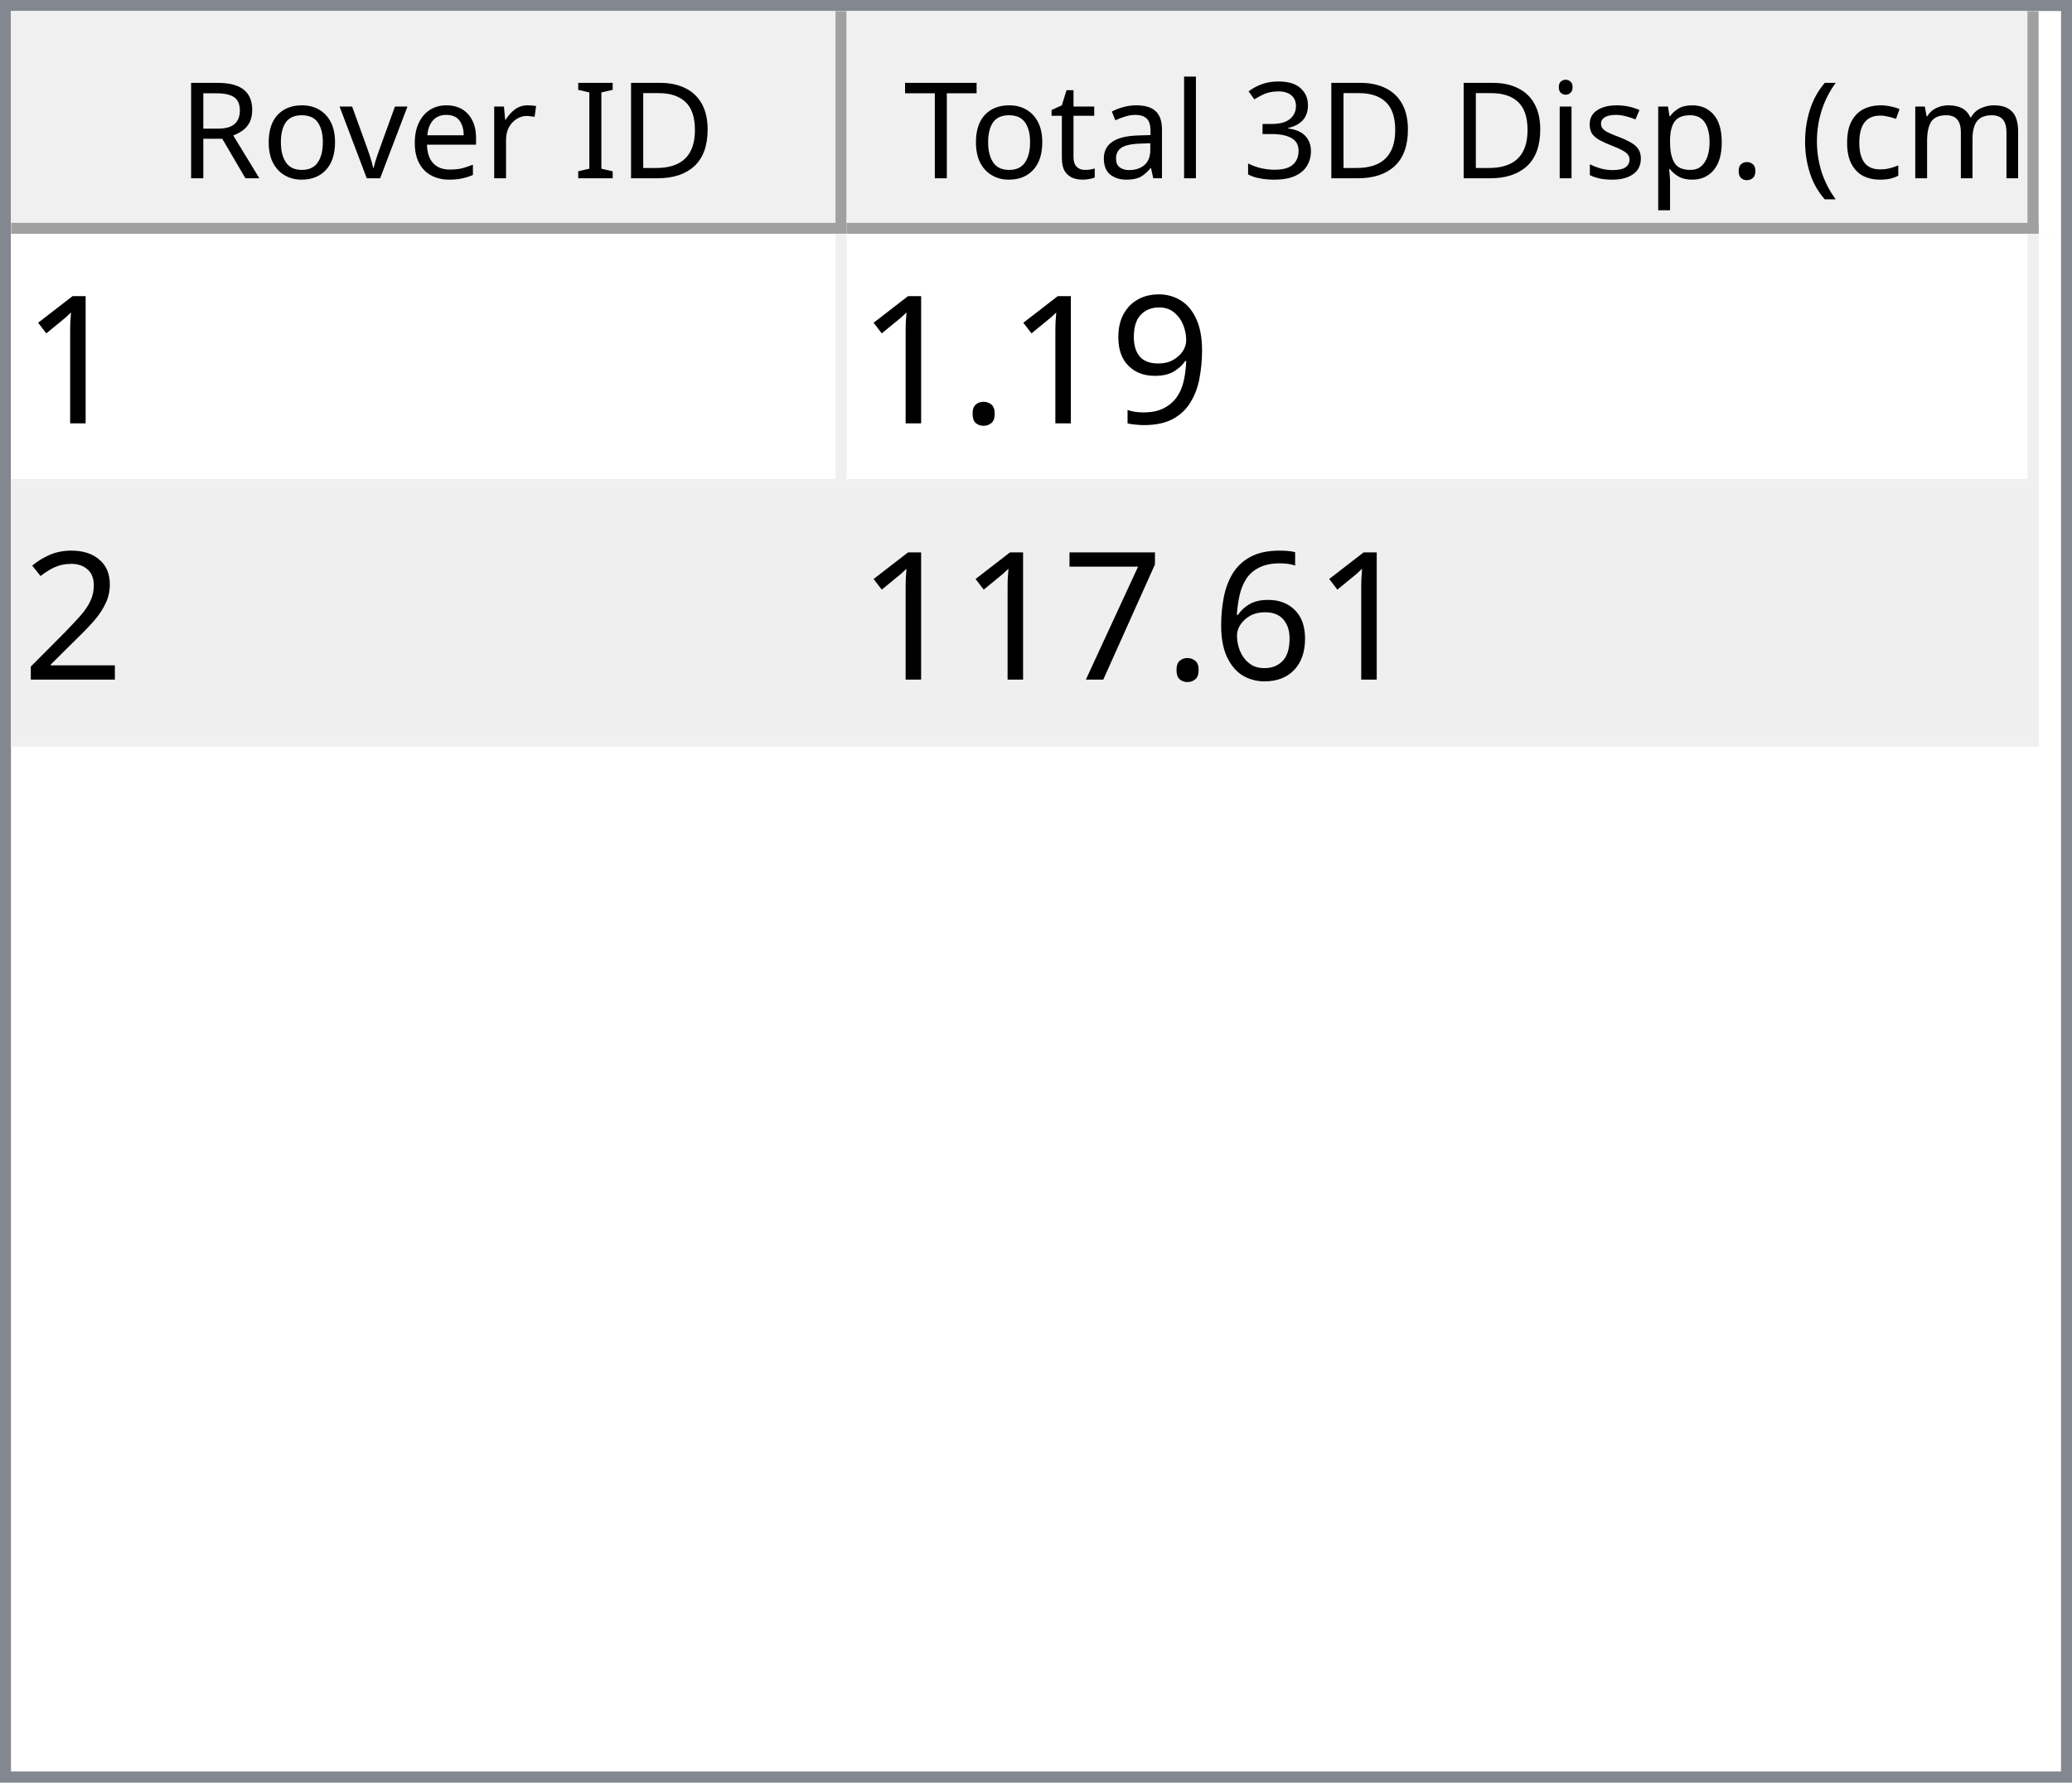
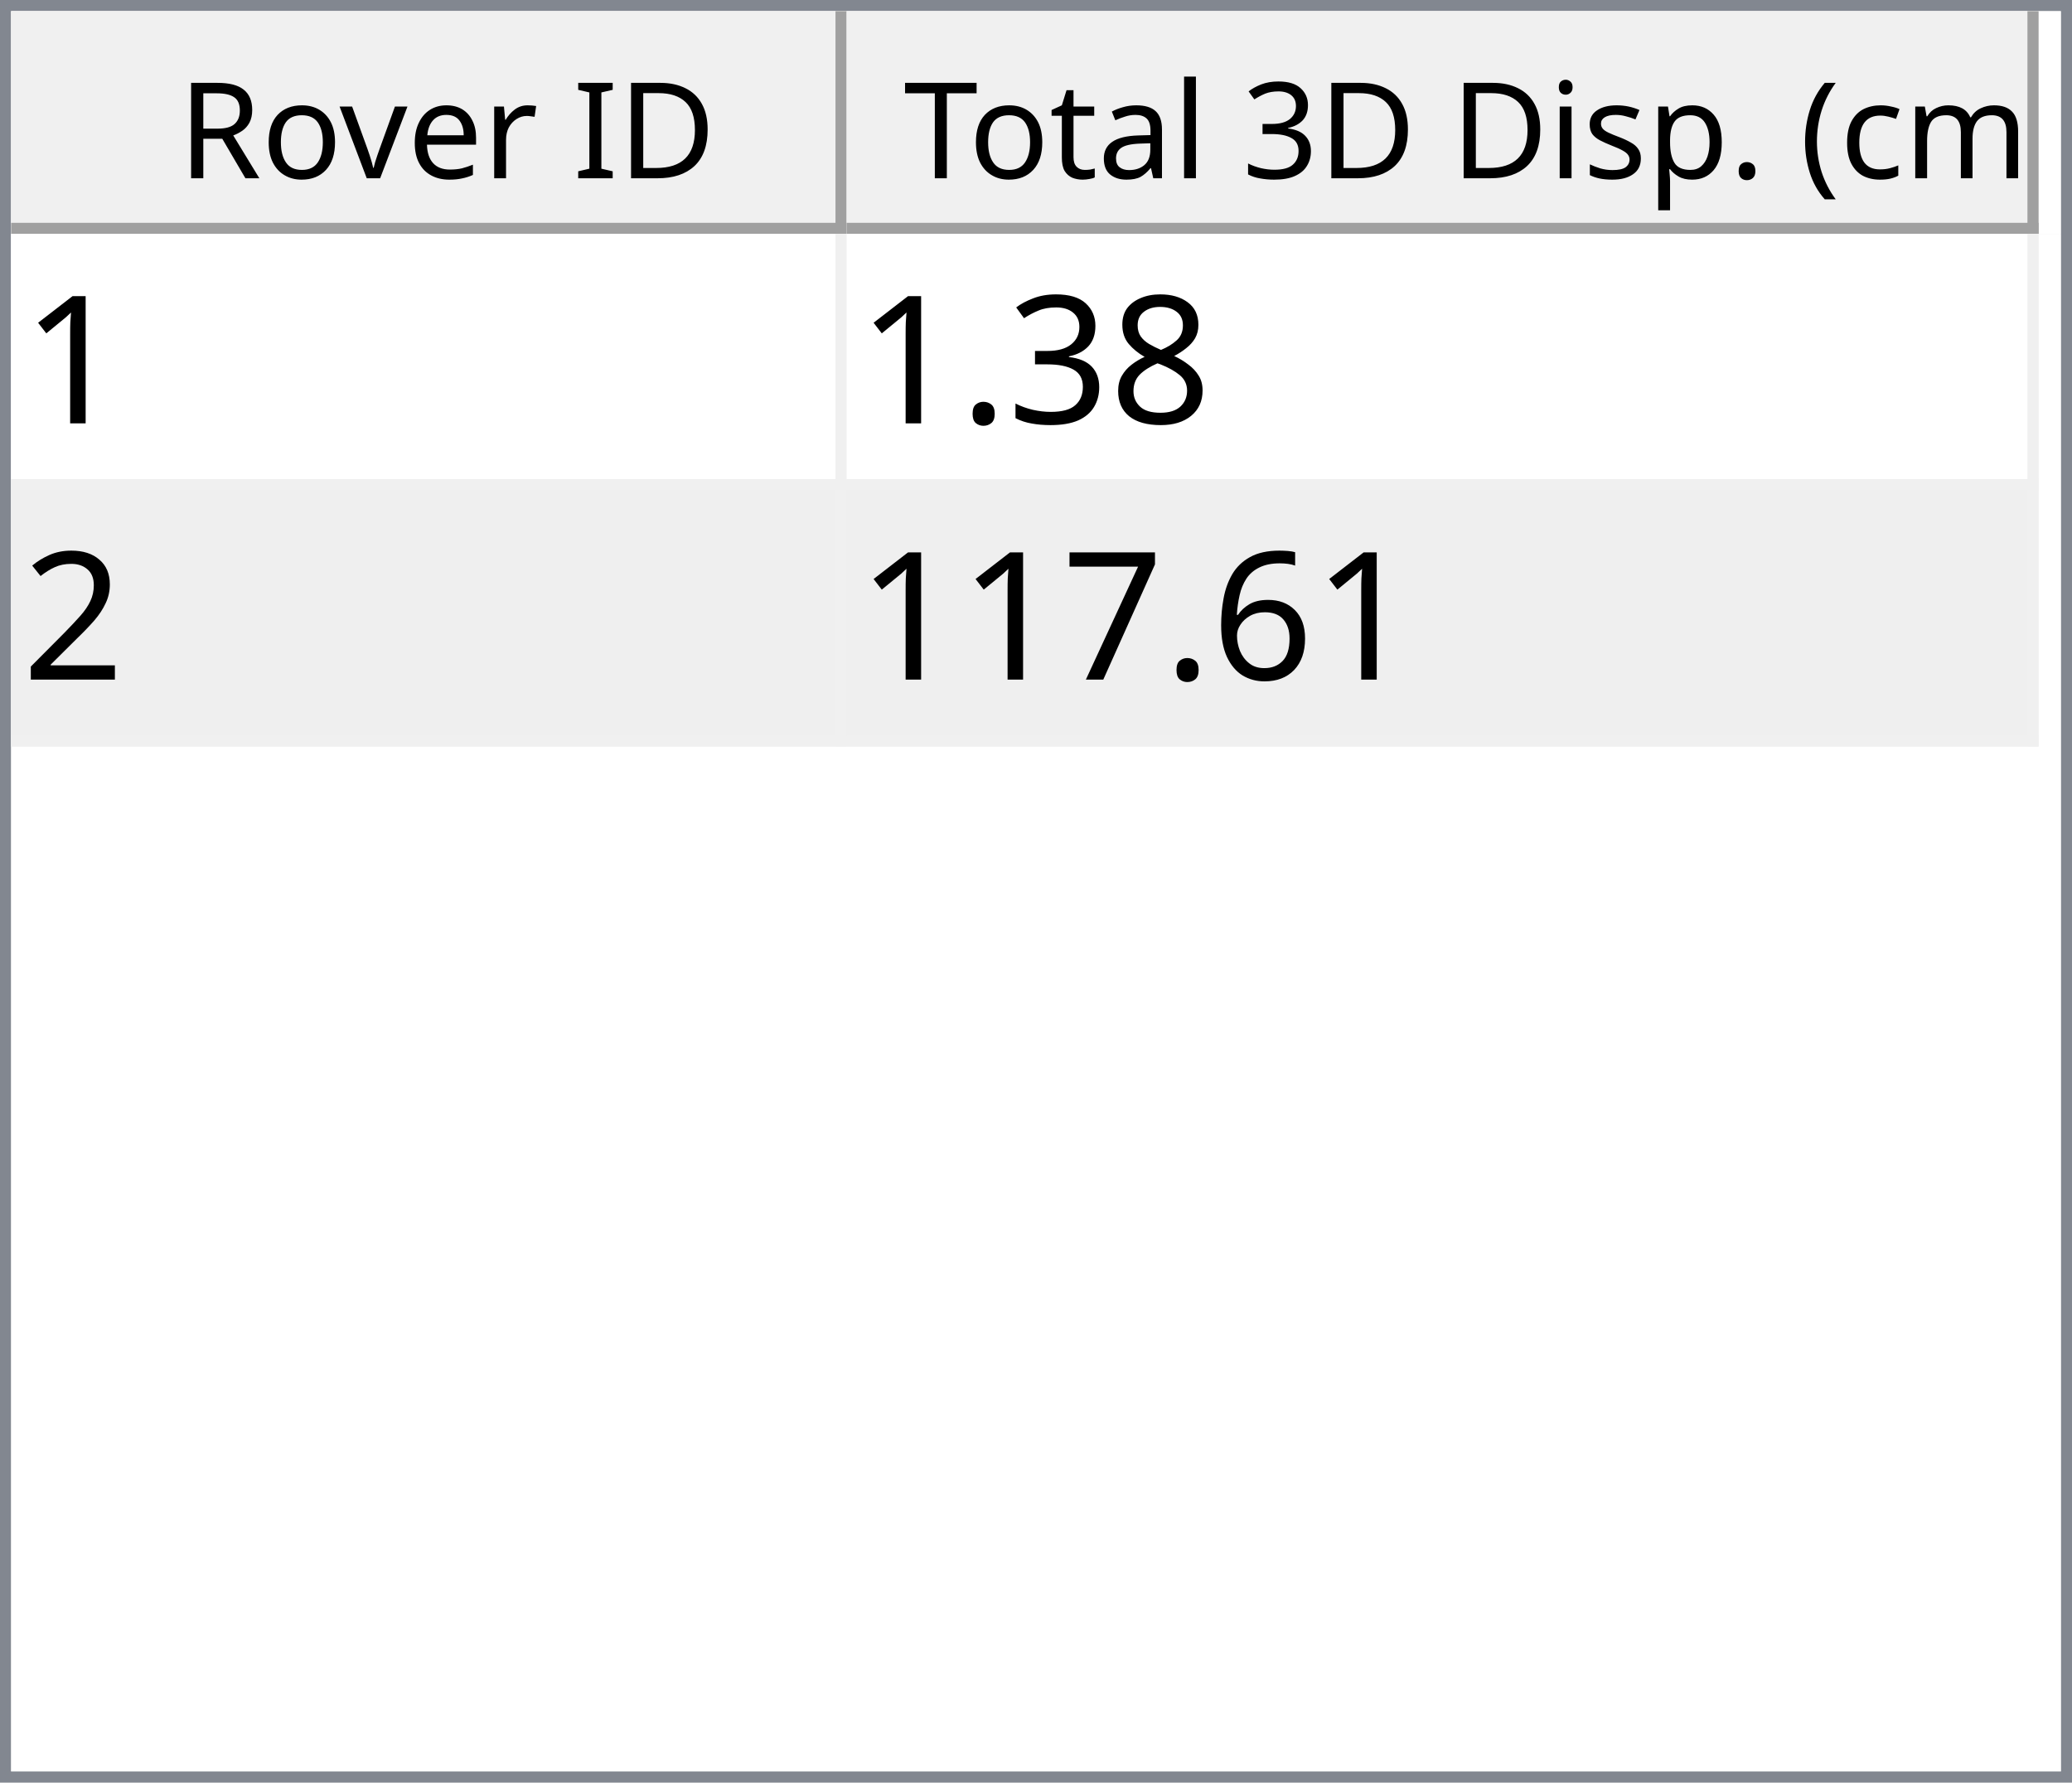
<svg xmlns="http://www.w3.org/2000/svg" style="fill-opacity:1; color-rendering:auto; color-interpolation:auto; text-rendering:auto; stroke:black; stroke-linecap:square; stroke-miterlimit:10; shape-rendering:auto; stroke-opacity:1; fill:black; stroke-dasharray:none; font-weight:normal; stroke-width:1; font-family:'Dialog'; font-style:normal; stroke-linejoin:miter; font-size:12px; stroke-dashoffset:0; image-rendering:auto;" width="186" height="160">
  <defs id="genericDefs" />
  <g>
    <defs id="defs1">
      <clipPath clipPathUnits="userSpaceOnUse" id="clipPath1">
        <path d="M0 0 L186 0 L186 160 L0 160 L0 0 Z" />
      </clipPath>
      <clipPath clipPathUnits="userSpaceOnUse" id="clipPath2">
        <path d="M0 0 L0 160 L186 160 L186 0 Z" />
      </clipPath>
      <clipPath clipPathUnits="userSpaceOnUse" id="clipPath3">
        <path d="M0 0 L0 20 L184 20 L184 0 Z" />
      </clipPath>
      <clipPath clipPathUnits="userSpaceOnUse" id="clipPath4">
        <path d="M0 0 L0 20 L75 20 L75 0 Z" />
      </clipPath>
      <clipPath clipPathUnits="userSpaceOnUse" id="clipPath5">
        <path d="M1 1 L1 19 L74 19 L74 1 Z" />
      </clipPath>
      <clipPath clipPathUnits="userSpaceOnUse" id="clipPath6">
        <path d="M0 0 L0 18 L73 18 L73 0 Z" />
      </clipPath>
      <clipPath clipPathUnits="userSpaceOnUse" id="clipPath7">
        <path d="M-0.5 -0.5 L-0.5 19.5 L74.5 19.5 L74.5 -0.5 Z" />
      </clipPath>
      <clipPath clipPathUnits="userSpaceOnUse" id="clipPath8">
        <path d="M0 0 L0 20 L107 20 L107 0 Z" />
      </clipPath>
      <clipPath clipPathUnits="userSpaceOnUse" id="clipPath9">
        <path d="M1 1 L1 19 L106 19 L106 1 Z" />
      </clipPath>
      <clipPath clipPathUnits="userSpaceOnUse" id="clipPath10">
        <path d="M0 0 L0 18 L105 18 L105 0 Z" />
      </clipPath>
      <clipPath clipPathUnits="userSpaceOnUse" id="clipPath11">
        <path d="M-0.5 -0.5 L-0.5 19.5 L106.5 19.5 L106.5 -0.5 Z" />
      </clipPath>
      <clipPath clipPathUnits="userSpaceOnUse" id="clipPath12">
        <path d="M0 0 L0 138 L184 138 L184 0 Z" />
      </clipPath>
      <clipPath clipPathUnits="userSpaceOnUse" id="clipPath13">
        <path d="M0 0 L0 46 L182 46 L182 0 Z" />
      </clipPath>
      <clipPath clipPathUnits="userSpaceOnUse" id="clipPath14">
        <path d="M-0.5 -0.5 L-0.5 45.5 L181.5 45.5 L181.5 -0.5 Z" />
      </clipPath>
      <clipPath clipPathUnits="userSpaceOnUse" id="clipPath15">
        <path d="M0 0 L0 22 L74 22 L74 0 Z" />
      </clipPath>
      <clipPath clipPathUnits="userSpaceOnUse" id="clipPath16">
        <path d="M0 0 L0 22 L106 22 L106 0 Z" />
      </clipPath>
      <font horiz-adv-x="64.551" id="font1">
        <font-face ascent="107.91" descent="25.098" units-per-em="100" style="font-style:normal; font-family:Segoe UI; font-weight:normal;" />
        <missing-glyph horiz-adv-x="64.551" d="M8.109 0 L8.109 68.266 L56.453 68.266 L56.453 0 L8.109 0 ZM15.328 7.234 L49.219 7.234 L49.219 61.031 L15.328 61.031 L15.328 7.234 Z" />
        <glyph unicode="D" horiz-adv-x="70.117" d="M9.188 0 L9.188 70.016 L28.516 70.016 Q65.531 70.016 65.531 35.891 Q65.531 19.672 55.25 9.836 Q44.969 0 27.734 0 L9.188 0 ZM17.391 62.594 L17.391 7.422 L27.828 7.422 Q41.609 7.422 49.273 14.797 Q56.938 22.172 56.938 35.688 Q56.938 62.594 28.328 62.594 L17.391 62.594 Z" />
        <glyph unicode="I" horiz-adv-x="26.611" d="M17.391 0 L9.188 0 L9.188 70.016 L17.391 70.016 L17.391 0 Z" />
        <glyph unicode=" " horiz-adv-x="27.393" d="" />
        <glyph unicode="r" horiz-adv-x="34.766" d="M34.188 41.891 Q32.078 43.5 28.125 43.5 Q23 43.5 19.555 38.672 Q16.109 33.844 16.109 25.484 L16.109 0 L8.109 0 L8.109 50 L16.109 50 L16.109 39.703 L16.312 39.703 Q18.016 44.969 21.531 47.922 Q25.047 50.875 29.391 50.875 Q32.516 50.875 34.188 50.203 L34.188 41.891 Z" />
        <glyph unicode="e" horiz-adv-x="52.295" d="M48.297 23 L12.984 23 Q13.188 14.656 17.484 10.109 Q21.781 5.562 29.297 5.562 Q37.75 5.562 44.828 11.141 L44.828 3.609 Q38.234 -1.172 27.391 -1.172 Q16.797 -1.172 10.742 5.641 Q4.688 12.453 4.688 24.812 Q4.688 36.469 11.305 43.82 Q17.922 51.172 27.734 51.172 Q37.547 51.172 42.922 44.828 Q48.297 38.484 48.297 27.203 L48.297 23 ZM40.094 29.781 Q40.047 36.719 36.75 40.578 Q33.453 44.438 27.594 44.438 Q21.922 44.438 17.969 40.383 Q14.016 36.328 13.094 29.781 L40.094 29.781 Z" />
        <glyph unicode="v" horiz-adv-x="47.9" d="M47.406 50 L27.484 0 L19.625 0 L0.688 50 L9.469 50 L22.172 13.672 Q23.578 9.672 23.922 6.688 L24.125 6.688 Q24.609 10.453 25.688 13.484 L38.969 50 L47.406 50 Z" />
        <glyph unicode="o" horiz-adv-x="58.594" d="M29 -1.172 Q17.922 -1.172 11.305 5.836 Q4.688 12.844 4.688 24.422 Q4.688 37.016 11.57 44.094 Q18.453 51.172 30.172 51.172 Q41.359 51.172 47.633 44.289 Q53.906 37.406 53.906 25.203 Q53.906 13.234 47.141 6.031 Q40.375 -1.172 29 -1.172 ZM29.594 44.438 Q21.875 44.438 17.383 39.188 Q12.891 33.938 12.891 24.703 Q12.891 15.828 17.43 10.695 Q21.969 5.562 29.594 5.562 Q37.359 5.562 41.531 10.594 Q45.703 15.625 45.703 24.906 Q45.703 34.281 41.531 39.359 Q37.359 44.438 29.594 44.438 Z" />
        <glyph unicode="R" horiz-adv-x="59.814" d="M59.375 0 L49.609 0 L37.891 19.625 Q36.281 22.359 34.766 24.289 Q33.25 26.219 31.664 27.438 Q30.078 28.656 28.25 29.219 Q26.422 29.781 24.125 29.781 L17.391 29.781 L17.391 0 L9.188 0 L9.188 70.016 L30.078 70.016 Q34.672 70.016 38.555 68.867 Q42.438 67.719 45.289 65.375 Q48.141 63.031 49.758 59.547 Q51.375 56.062 51.375 51.375 Q51.375 47.703 50.273 44.656 Q49.172 41.609 47.148 39.211 Q45.125 36.812 42.266 35.133 Q39.406 33.453 35.844 32.516 L35.844 32.328 Q37.594 31.547 38.891 30.547 Q40.188 29.547 41.359 28.18 Q42.531 26.812 43.68 25.078 Q44.828 23.344 46.234 21.047 L59.375 0 ZM17.391 62.594 L17.391 37.203 L28.516 37.203 Q31.594 37.203 34.203 38.133 Q36.812 39.062 38.719 40.797 Q40.625 42.531 41.703 45.047 Q42.781 47.562 42.781 50.688 Q42.781 56.297 39.141 59.445 Q35.5 62.594 28.609 62.594 L17.391 62.594 Z" />
        <glyph unicode=")" horiz-adv-x="30.176" d="M8.297 -15.922 L1.172 -15.922 Q16.406 2.344 16.406 26.812 Q16.406 51.469 1.078 70.016 L8.297 70.016 Q23.531 52.156 23.531 26.703 Q23.531 1.375 8.297 -15.922 Z" />
        <glyph unicode="m" horiz-adv-x="86.133" d="M79.109 0 L71.094 0 L71.094 28.719 Q71.094 37.016 68.531 40.727 Q65.969 44.438 59.906 44.438 Q54.781 44.438 51.195 39.75 Q47.609 35.062 47.609 28.516 L47.609 0 L39.594 0 L39.594 29.688 Q39.594 44.438 28.219 44.438 Q22.953 44.438 19.531 40.016 Q16.109 35.594 16.109 28.516 L16.109 0 L8.109 0 L8.109 50 L16.109 50 L16.109 42.094 L16.312 42.094 Q21.625 51.172 31.844 51.172 Q36.969 51.172 40.773 48.312 Q44.578 45.453 46 40.828 Q51.562 51.172 62.594 51.172 Q79.109 51.172 79.109 30.812 L79.109 0 Z" />
        <glyph unicode="c" horiz-adv-x="46.191" d="M42.188 2.297 Q36.422 -1.172 28.516 -1.172 Q17.828 -1.172 11.258 5.789 Q4.688 12.75 4.688 23.828 Q4.688 36.188 11.766 43.68 Q18.844 51.172 30.672 51.172 Q37.25 51.172 42.281 48.734 L42.281 40.531 Q36.719 44.438 30.375 44.438 Q22.703 44.438 17.797 38.945 Q12.891 33.453 12.891 24.516 Q12.891 15.719 17.508 10.641 Q22.125 5.562 29.891 5.562 Q36.422 5.562 42.188 9.906 L42.188 2.297 Z" />
        <glyph unicode="(" horiz-adv-x="30.176" d="M29.109 -15.922 L21.969 -15.922 Q6.844 1.375 6.844 26.703 Q6.844 52.156 21.969 70.016 L29.203 70.016 Q13.875 51.469 13.875 26.812 Q13.875 2.344 29.109 -15.922 Z" />
        <glyph unicode="." horiz-adv-x="21.68" d="M10.891 -1.078 Q8.641 -1.078 7.055 0.539 Q5.469 2.156 5.469 4.391 Q5.469 6.641 7.055 8.273 Q8.641 9.906 10.891 9.906 Q13.188 9.906 14.797 8.273 Q16.406 6.641 16.406 4.391 Q16.406 2.156 14.797 0.539 Q13.188 -1.078 10.891 -1.078 Z" />
        <glyph unicode="p" horiz-adv-x="58.789" d="M16.312 7.234 L16.109 7.234 L16.109 -23 L8.109 -23 L8.109 50 L16.109 50 L16.109 41.219 L16.312 41.219 Q22.219 51.172 33.594 51.172 Q43.266 51.172 48.688 44.461 Q54.109 37.75 54.109 26.469 Q54.109 13.922 48 6.375 Q41.891 -1.172 31.297 -1.172 Q21.578 -1.172 16.312 7.234 ZM16.109 27.391 L16.109 20.406 Q16.109 14.203 20.141 9.883 Q24.172 5.562 30.375 5.562 Q37.641 5.562 41.773 11.133 Q45.906 16.703 45.906 26.609 Q45.906 34.969 42.047 39.703 Q38.188 44.438 31.594 44.438 Q24.609 44.438 20.359 39.578 Q16.109 34.719 16.109 27.391 Z" />
        <glyph unicode="s" horiz-adv-x="42.432" d="M5.078 1.812 L5.078 10.406 Q11.625 5.562 19.484 5.562 Q30.031 5.562 30.031 12.594 Q30.031 14.594 29.125 15.992 Q28.219 17.391 26.68 18.461 Q25.141 19.531 23.07 20.383 Q21 21.234 18.609 22.172 Q15.281 23.484 12.766 24.828 Q10.25 26.172 8.57 27.859 Q6.891 29.547 6.031 31.695 Q5.172 33.844 5.172 36.719 Q5.172 40.234 6.789 42.945 Q8.406 45.656 11.086 47.484 Q13.766 49.312 17.211 50.242 Q20.656 51.172 24.312 51.172 Q30.812 51.172 35.938 48.922 L35.938 40.828 Q30.422 44.438 23.25 44.438 Q21 44.438 19.195 43.922 Q17.391 43.406 16.094 42.477 Q14.797 41.547 14.086 40.258 Q13.375 38.969 13.375 37.406 Q13.375 35.453 14.086 34.133 Q14.797 32.812 16.164 31.789 Q17.531 30.766 19.484 29.938 Q21.438 29.109 23.922 28.125 Q27.25 26.859 29.883 25.516 Q32.516 24.172 34.375 22.484 Q36.234 20.797 37.234 18.602 Q38.234 16.406 38.234 13.375 Q38.234 9.672 36.602 6.938 Q34.969 4.203 32.234 2.398 Q29.5 0.594 25.93 -0.289 Q22.359 -1.172 18.453 -1.172 Q10.75 -1.172 5.078 1.812 Z" />
        <glyph unicode="i" horiz-adv-x="24.219" d="M12.203 62.703 Q10.062 62.703 8.547 64.164 Q7.031 65.625 7.031 67.875 Q7.031 70.125 8.547 71.609 Q10.062 73.094 12.203 73.094 Q14.406 73.094 15.945 71.609 Q17.484 70.125 17.484 67.875 Q17.484 65.719 15.945 64.211 Q14.406 62.703 12.203 62.703 ZM16.109 0 L8.109 0 L8.109 50 L16.109 50 L16.109 0 Z" />
        <glyph unicode="3" horiz-adv-x="53.906" d="M46.531 19.828 Q46.531 15.094 44.75 11.211 Q42.969 7.328 39.719 4.57 Q36.469 1.812 31.93 0.297 Q27.391 -1.219 21.922 -1.219 Q11.922 -1.219 6 2.594 L6 11.188 Q13.094 5.609 22.219 5.609 Q25.875 5.609 28.828 6.539 Q31.781 7.469 33.906 9.227 Q36.031 10.984 37.18 13.477 Q38.328 15.969 38.328 19.094 Q38.328 32.812 18.797 32.812 L12.984 32.812 L12.984 39.594 L18.5 39.594 Q35.797 39.594 35.797 52.484 Q35.797 64.406 22.609 64.406 Q15.188 64.406 8.688 59.422 L8.688 67.188 Q15.375 71.188 24.609 71.188 Q29 71.188 32.57 69.969 Q36.141 68.75 38.68 66.555 Q41.219 64.359 42.609 61.281 Q44 58.203 44 54.5 Q44 40.672 30.031 36.719 L30.031 36.531 Q33.594 36.141 36.625 34.797 Q39.656 33.453 41.852 31.305 Q44.047 29.156 45.289 26.25 Q46.531 23.344 46.531 19.828 Z" />
        <glyph unicode="l" horiz-adv-x="24.219" d="M16.109 0 L8.109 0 L8.109 74.031 L16.109 74.031 L16.109 0 Z" />
        <glyph unicode="a" horiz-adv-x="50.879" d="M43.891 0 L35.891 0 L35.891 7.812 L35.688 7.812 Q30.469 -1.172 20.312 -1.172 Q12.844 -1.172 8.617 2.781 Q4.391 6.734 4.391 13.281 Q4.391 27.297 20.906 29.594 L35.891 31.688 Q35.891 44.438 25.594 44.438 Q16.547 44.438 9.281 38.281 L9.281 46.484 Q16.656 51.172 26.266 51.172 Q43.891 51.172 43.891 32.516 L43.891 0 ZM35.891 25.297 L23.828 23.641 Q18.266 22.859 15.43 20.875 Q12.594 18.891 12.594 13.875 Q12.594 10.203 15.211 7.883 Q17.828 5.562 22.172 5.562 Q28.125 5.562 32.008 9.742 Q35.891 13.922 35.891 20.312 L35.891 25.297 Z" />
        <glyph unicode="t" horiz-adv-x="33.887" d="M31.297 0.484 Q28.469 -1.078 23.828 -1.078 Q10.688 -1.078 10.688 13.578 L10.688 43.172 L2.094 43.172 L2.094 50 L10.688 50 L10.688 62.203 L18.703 64.797 L18.703 50 L31.297 50 L31.297 43.172 L18.703 43.172 L18.703 14.984 Q18.703 9.969 20.414 7.82 Q22.125 5.672 26.078 5.672 Q29.109 5.672 31.297 7.328 L31.297 0.484 Z" />
        <glyph unicode="T" horiz-adv-x="52.393" d="M50.594 62.594 L30.375 62.594 L30.375 0 L22.172 0 L22.172 62.594 L2 62.594 L2 70.016 L50.594 70.016 L50.594 62.594 Z" />
      </font>
      <font horiz-adv-x="75.0" id="font2">
        <font-face ascent="100.537" descent="21.973" units-per-em="100" style="font-style:normal; font-family:sans-serif; font-weight:normal;" />
        <missing-glyph horiz-adv-x="75.0" d="M12.5 0 L12.5 62.5 L62.5 62.5 L62.5 0 L12.5 0 ZM14.062 1.562 L60.938 1.562 L60.938 60.938 L14.062 60.938 L14.062 1.562 Z" />
        <glyph unicode="1" horiz-adv-x="55.615" d="M37.25 0 L28.469 0 L28.469 56 Q25.297 52.984 20.141 49.953 Q14.984 46.922 10.891 45.406 L10.891 53.906 Q18.266 57.375 23.781 62.305 Q29.297 67.234 31.594 71.875 L37.25 71.875 L37.25 0 Z" />
-         <glyph unicode="9" horiz-adv-x="55.615" d="M5.469 16.547 L13.922 17.328 Q14.984 11.375 18.016 8.688 Q21.047 6 25.781 6 Q29.828 6 32.883 7.859 Q35.938 9.719 37.891 12.82 Q39.844 15.922 41.164 21.195 Q42.484 26.469 42.484 31.938 Q42.484 32.516 42.438 33.688 Q39.797 29.5 35.234 26.883 Q30.672 24.266 25.344 24.266 Q16.453 24.266 10.305 30.711 Q4.156 37.156 4.156 47.703 Q4.156 58.594 10.578 65.234 Q17 71.875 26.656 71.875 Q33.641 71.875 39.43 68.117 Q45.219 64.359 48.219 57.398 Q51.219 50.438 51.219 37.25 Q51.219 23.531 48.242 15.406 Q45.266 7.281 39.383 3.031 Q33.5 -1.219 25.594 -1.219 Q17.188 -1.219 11.867 3.445 Q6.547 8.109 5.469 16.547 ZM41.453 48.141 Q41.453 55.719 37.43 60.156 Q33.406 64.594 27.734 64.594 Q21.875 64.594 17.531 59.812 Q13.188 55.031 13.188 47.406 Q13.188 40.578 17.312 36.305 Q21.438 32.031 27.484 32.031 Q33.594 32.031 37.523 36.305 Q41.453 40.578 41.453 48.141 Z" />
+         <glyph unicode="8" horiz-adv-x="55.615" d="M17.672 38.812 Q12.203 40.828 9.57 44.539 Q6.938 48.25 6.938 53.422 Q6.938 61.234 12.555 66.555 Q18.172 71.875 27.484 71.875 Q36.859 71.875 42.578 66.43 Q48.297 60.984 48.297 53.172 Q48.297 48.188 45.68 44.508 Q43.062 40.828 37.75 38.812 Q44.344 36.672 47.781 31.883 Q51.219 27.094 51.219 20.453 Q51.219 11.281 44.727 5.031 Q38.234 -1.219 27.641 -1.219 Q17.047 -1.219 10.547 5.055 Q4.047 11.328 4.047 20.703 Q4.047 27.688 7.594 32.398 Q11.141 37.109 17.672 38.812 ZM15.922 53.719 Q15.922 48.641 19.195 45.414 Q22.469 42.188 27.688 42.188 Q32.766 42.188 36.016 45.383 Q39.266 48.578 39.266 53.219 Q39.266 58.062 35.914 61.359 Q32.562 64.656 27.594 64.656 Q22.562 64.656 19.242 61.43 Q15.922 58.203 15.922 53.719 ZM13.094 20.656 Q13.094 16.891 14.875 13.375 Q16.656 9.859 20.172 7.93 Q23.688 6 27.734 6 Q34.031 6 38.133 10.055 Q42.234 14.109 42.234 20.359 Q42.234 26.703 38.016 30.859 Q33.797 35.016 27.438 35.016 Q21.234 35.016 17.164 30.914 Q13.094 26.812 13.094 20.656 Z" />
+         <glyph unicode="3" horiz-adv-x="55.615" d="M4.203 18.891 L12.984 20.062 Q14.5 12.594 18.141 9.297 Q21.781 6 27 6 Q33.203 6 37.477 10.297 Q41.75 14.594 41.75 20.953 Q41.75 27 37.797 30.93 Q33.844 34.859 27.734 34.859 Q25.25 34.859 21.531 33.891 L22.516 41.609 Q23.391 41.5 23.922 41.5 Q29.547 41.5 34.039 44.43 Q38.531 47.359 38.531 53.469 Q38.531 58.297 35.258 61.477 Q31.984 64.656 26.812 64.656 Q21.688 64.656 18.266 61.43 Q14.844 58.203 13.875 51.766 L5.078 53.328 Q6.688 62.156 12.398 67.016 Q18.109 71.875 26.609 71.875 Q32.469 71.875 37.398 69.359 Q42.328 66.844 44.945 62.5 Q47.562 58.156 47.562 53.266 Q47.562 48.641 45.07 44.828 Q42.578 41.016 37.703 38.766 Q44.047 37.312 47.562 32.695 Q51.078 28.078 51.078 21.141 Q51.078 11.766 44.242 5.25 Q37.406 -1.266 26.953 -1.266 Q17.531 -1.266 11.305 4.352 Q5.078 9.969 4.203 18.891 Z" />
        <glyph unicode="." horiz-adv-x="27.783" d="M9.078 0 L9.078 10.016 L19.094 10.016 L19.094 0 L9.078 0 Z" />
        <glyph unicode="2" horiz-adv-x="55.615" d="M50.344 8.453 L50.344 0 L3.031 0 Q2.938 3.172 4.047 6.109 Q5.859 10.938 9.836 15.625 Q13.812 20.312 21.344 26.469 Q33.016 36.031 37.117 41.625 Q41.219 47.219 41.219 52.203 Q41.219 57.422 37.477 61.008 Q33.734 64.594 27.734 64.594 Q21.391 64.594 17.578 60.789 Q13.766 56.984 13.719 50.25 L4.688 51.172 Q5.609 61.281 11.664 66.578 Q17.719 71.875 27.938 71.875 Q38.234 71.875 44.242 66.164 Q50.25 60.453 50.25 52 Q50.25 47.703 48.492 43.555 Q46.734 39.406 42.656 34.812 Q38.578 30.219 29.109 22.219 Q21.188 15.578 18.945 13.211 Q16.703 10.844 15.234 8.453 L50.344 8.453 Z" />
        <glyph unicode="6" horiz-adv-x="55.615" d="M49.75 54.047 L41.016 53.375 Q39.844 58.547 37.703 60.891 Q34.125 64.656 28.906 64.656 Q24.703 64.656 21.531 62.312 Q17.391 59.281 14.992 53.469 Q12.594 47.656 12.5 36.922 Q15.672 41.75 20.266 44.094 Q24.859 46.438 29.891 46.438 Q38.672 46.438 44.852 39.969 Q51.031 33.5 51.031 23.25 Q51.031 16.5 48.125 10.719 Q45.219 4.938 40.141 1.859 Q35.062 -1.219 28.609 -1.219 Q17.625 -1.219 10.695 6.859 Q3.766 14.938 3.766 33.5 Q3.766 54.25 11.422 63.672 Q18.109 71.875 29.438 71.875 Q37.891 71.875 43.289 67.141 Q48.688 62.406 49.75 54.047 ZM13.875 23.188 Q13.875 18.656 15.797 14.508 Q17.719 10.359 21.188 8.18 Q24.656 6 28.469 6 Q34.031 6 38.039 10.492 Q42.047 14.984 42.047 22.703 Q42.047 30.125 38.086 34.398 Q34.125 38.672 28.125 38.672 Q22.172 38.672 18.023 34.398 Q13.875 30.125 13.875 23.188 Z" />
        <glyph unicode="7" horiz-adv-x="55.615" d="M4.734 62.203 L4.734 70.656 L51.078 70.656 L51.078 63.812 Q44.234 56.547 37.523 44.484 Q30.812 32.422 27.156 19.672 Q24.516 10.688 23.781 0 L14.75 0 Q14.891 8.453 18.062 20.414 Q21.234 32.375 27.172 43.484 Q33.109 54.594 39.797 62.203 L4.734 62.203 Z" />
      </font>
    </defs>
    <g style="fill:white; stroke:white;">
      <rect x="0" y="0" width="186" style="clip-path:url(#clipPath1); stroke:none;" height="160" />
    </g>
    <g style="fill:white; text-rendering:optimizeSpeed; color-rendering:optimizeSpeed; image-rendering:optimizeSpeed; shape-rendering:crispEdges; stroke:white; color-interpolation:sRGB;">
      <rect x="0" width="186" height="160" y="0" style="stroke:none;" />
      <path style="stroke:none;" d="M0 160 L186 160 L186 0 L0 0 Z" />
    </g>
    <g style="fill:rgb(240,240,240); font-family:'Segoe UI'; stroke:rgb(240,240,240);">
      <rect x="0" y="0" width="186" style="clip-path:url(#clipPath2); stroke:none;" height="160" />
    </g>
    <g style="fill:rgb(130,135,144); font-family:'Segoe UI'; stroke:rgb(130,135,144);">
      <path d="M0 0 L186 0 L186 160 L0 160 L0 0 ZM1 1 L185 1 L185 159 L1 159 L1 1 Z" style="fill-rule:evenodd; clip-path:url(#clipPath2); stroke:none;" />
    </g>
    <g style="fill:white; font-family:'Segoe UI'; stroke:white;" transform="translate(1,1)">
      <rect x="0" y="0" width="184" style="clip-path:url(#clipPath3); stroke:none;" height="20" />
    </g>
    <g style="fill:rgb(240,240,240); font-family:'Segoe UI'; stroke:rgb(240,240,240);" transform="translate(1,1)">
      <rect x="0" y="0" width="75" style="clip-path:url(#clipPath4); stroke:none;" height="20" />
    </g>
    <g style="font-family:'Segoe UI';" transform="translate(2,2)">
      <text x="14" xml:space="preserve" y="14" style="clip-path:url(#clipPath6); stroke:none;">Rover ID</text>
    </g>
    <g style="fill:rgb(160,160,160); font-family:'Segoe UI'; stroke:rgb(160,160,160); stroke-linejoin:bevel;" transform="translate(1.5,1.5)">
      <line x1="74" x2="74" y1="0" style="fill:none; clip-path:url(#clipPath7);" y2="19" />
    </g>
    <g style="fill:rgb(160,160,160); font-family:'Segoe UI'; stroke:rgb(160,160,160); stroke-linejoin:bevel;" transform="matrix(1,0,0,1,1,1) translate(0.5,0.5)">
      <line x1="0" x2="74" y1="19" style="fill:none; clip-path:url(#clipPath7);" y2="19" />
    </g>
    <g style="fill:rgb(240,240,240); font-family:'Segoe UI'; stroke:rgb(240,240,240);" transform="translate(76,1)">
      <rect x="0" y="0" width="107" style="clip-path:url(#clipPath8); stroke:none;" height="20" />
    </g>
    <g style="font-family:'Segoe UI';" transform="translate(77,2)">
      <text x="1" xml:space="preserve" y="14" style="clip-path:url(#clipPath10); stroke:none;"> Total 3D Disp. (cm)</text>
    </g>
    <g style="fill:rgb(160,160,160); font-family:'Segoe UI'; stroke:rgb(160,160,160); stroke-linejoin:bevel;" transform="translate(76.5,1.5)">
      <line x1="106" x2="106" y1="0" style="fill:none; clip-path:url(#clipPath11);" y2="19" />
    </g>
    <g style="fill:rgb(160,160,160); font-family:'Segoe UI'; stroke:rgb(160,160,160); stroke-linejoin:bevel;" transform="matrix(1,0,0,1,76,1) translate(0.5,0.5)">
      <line x1="0" x2="106" y1="19" style="fill:none; clip-path:url(#clipPath11);" y2="19" />
    </g>
    <g style="fill:white; font-family:'Segoe UI'; stroke:white;" transform="translate(1,21)">
      <rect x="0" y="0" width="184" style="clip-path:url(#clipPath12); stroke:none;" height="138" />
    </g>
    <g style="fill:rgb(240,240,240); font-size:16px; font-family:sans-serif; stroke:rgb(240,240,240);" transform="translate(1,21)">
      <rect x="0" y="0" width="182" style="clip-path:url(#clipPath13); stroke:none;" height="46" />
      <line transform="translate(0.5,0.5)" x1="0" x2="181" y1="22" style="clip-path:url(#clipPath14); fill:none; stroke-linejoin:bevel;" y2="22" />
    </g>
    <g transform="matrix(1,0,0,1,1,21) translate(0.5,0.5)" style="fill:rgb(240,240,240); font-size:16px; font-family:sans-serif; stroke:rgb(240,240,240); stroke-linejoin:bevel;">
      <line x1="0" x2="181" y1="45" style="fill:none; clip-path:url(#clipPath14);" y2="45" />
    </g>
    <g transform="matrix(1,0,0,1,1,21) translate(0.5,0.5)" style="fill:rgb(240,240,240); font-size:16px; font-family:sans-serif; stroke:rgb(240,240,240); stroke-linejoin:bevel;">
      <line x1="74" x2="74" y1="0" style="fill:none; clip-path:url(#clipPath14);" y2="45" />
    </g>
    <g transform="matrix(1,0,0,1,1,21) translate(0.5,0.5)" style="fill:rgb(240,240,240); font-size:16px; font-family:sans-serif; stroke:rgb(240,240,240); stroke-linejoin:bevel;">
      <line x1="181" x2="181" y1="0" style="fill:none; clip-path:url(#clipPath14);" y2="45" />
    </g>
    <g style="fill:white; font-size:16px; font-family:sans-serif; stroke:white;" transform="matrix(1,0,0,1,1,21)">
      <rect x="0" y="0" width="74" style="clip-path:url(#clipPath15); stroke:none;" height="22" />
      <text x="1" y="17" style="fill:black; clip-path:url(#clipPath15); stroke:none;" xml:space="preserve">1</text>
    </g>
    <g style="fill:white; font-size:16px; font-family:sans-serif; stroke:white;" transform="matrix(1,0,0,1,1,21) translate(75,0)">
      <rect x="0" y="0" width="106" style="clip-path:url(#clipPath16); stroke:none;" height="22" />
-       <text x="1" y="17" style="fill:black; clip-path:url(#clipPath16); stroke:none;" xml:space="preserve">1.19</text>
+       <text x="1" y="17" style="fill:black; clip-path:url(#clipPath16); stroke:none;" xml:space="preserve">1.38</text>
    </g>
    <g style="fill:rgb(239,239,239); font-size:16px; font-family:sans-serif; stroke:rgb(239,239,239);" transform="matrix(1,0,0,1,1,21) translate(0,23)">
      <rect x="0" y="0" width="74" style="clip-path:url(#clipPath15); stroke:none;" height="22" />
      <text x="1" y="17" style="fill:black; clip-path:url(#clipPath15); stroke:none;" xml:space="preserve">2</text>
    </g>
    <g style="fill:rgb(239,239,239); font-size:16px; font-family:sans-serif; stroke:rgb(239,239,239);" transform="matrix(1,0,0,1,1,21) translate(75,23)">
      <rect x="0" y="0" width="106" style="clip-path:url(#clipPath16); stroke:none;" height="22" />
      <text x="1" y="17" style="fill:black; clip-path:url(#clipPath16); stroke:none;" xml:space="preserve">117.61</text>
    </g>
  </g>
</svg>
